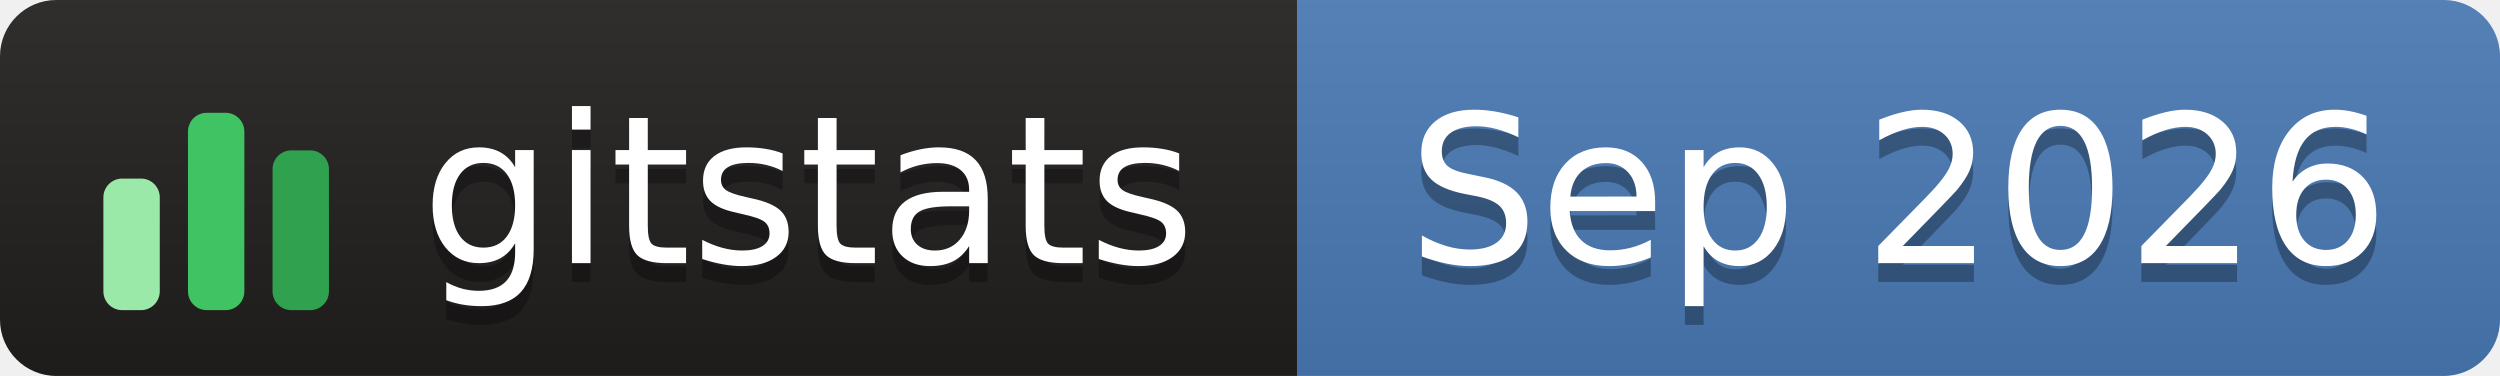
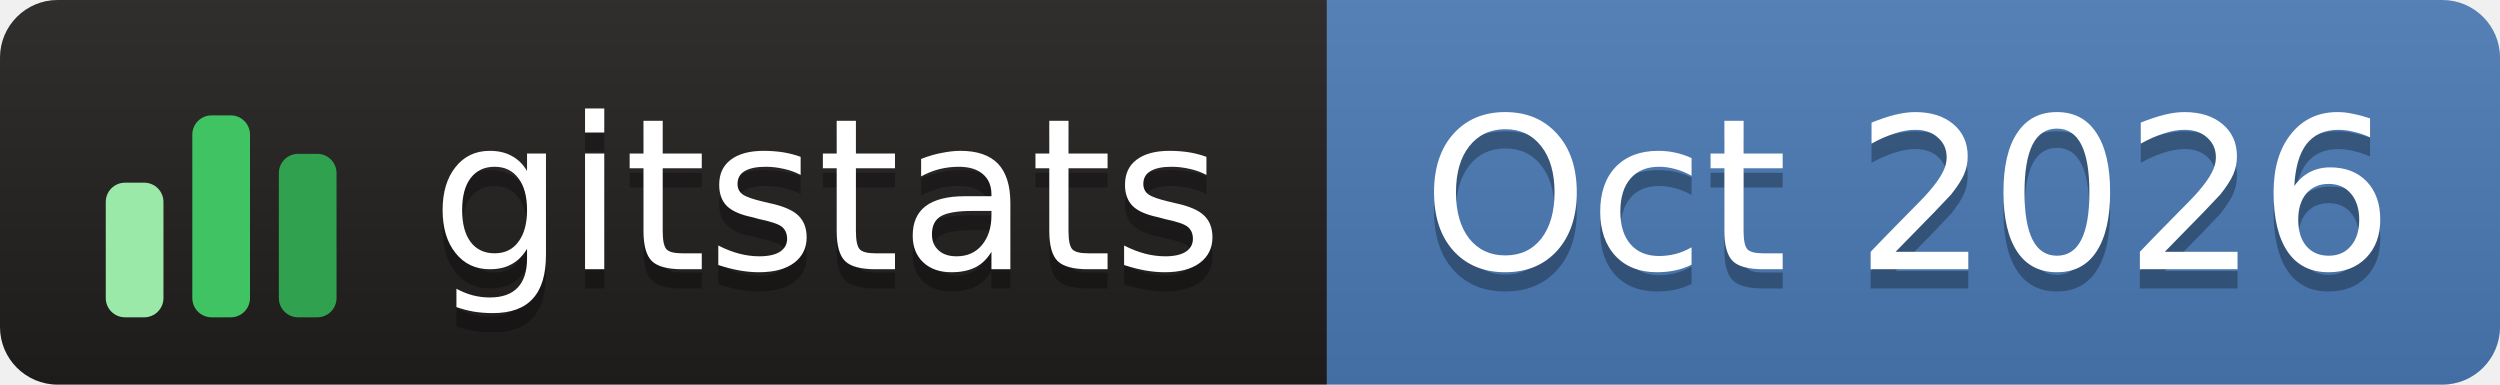
- <svg xmlns="http://www.w3.org/2000/svg" width="133" height="20" role="img" aria-label="gitstats: Sep 2026">
+ <svg xmlns="http://www.w3.org/2000/svg" width="130" height="20" role="img" aria-label="gitstats: Oct 2026">
  <linearGradient id="s" x2="0" y2="100%">
    <stop offset="0" stop-color="#bbb" stop-opacity=".1" />
    <stop offset="1" stop-opacity=".1" />
  </linearGradient>
  <clipPath id="r">
-     <rect width="133" height="20" rx="3" fill="#fff" />
+     <rect width="130" height="20" rx="3" fill="#fff" />
  </clipPath>
  <g clip-path="url(#r)">
-     <rect width="69" height="20" fill="#211e1e" />
-     <rect x="69" width="64" height="20" fill="#4a7ab5" />
-     <rect width="133" height="20" fill="url(#s)" />
+     <rect x="0" width="69" height="20" fill="#211e1e" />
+     <rect x="69" width="62" height="20" fill="#4a7ab5" />
+     <rect width="130" height="20" fill="url(#s)" />
  </g>
  <g transform="translate(5,3.5)">
    <rect x="0.5" y="6.0" width="3" height="7.0" rx="1" fill="#9be9a8" />
    <rect x="5.0" y="2.5" width="3" height="10.5" rx="1" fill="#40c463" />
    <rect x="9.5" y="4.5" width="3" height="8.5" rx="1" fill="#30a14e" />
  </g>
-   <g fill="#fff" text-anchor="middle" font-family="Verdana,Geneva,DejaVu Sans,sans-serif" text-rendering="geometricPrecision" font-size="110">
-     <text aria-hidden="true" x="430" y="150" fill="#010101" fill-opacity=".3" transform="scale(.1)" textLength="420">gitstats</text>
-     <text x="430" y="140" transform="scale(.1)" textLength="420">gitstats</text>
-     <text aria-hidden="true" x="1010" y="150" fill="#010101" fill-opacity=".3" transform="scale(.1)" textLength="530">Sep 2026</text>
-     <text x="1010" y="140" transform="scale(.1)" textLength="530">Sep 2026</text>
+   <g text-anchor="middle" font-family="Verdana,Geneva,DejaVu Sans,sans-serif" font-size="11" text-rendering="geometricPrecision">
+     <text aria-hidden="true" x="43.0" y="15.0" fill="#010101" fill-opacity=".3" textLength="42.0">gitstats</text>
+     <text x="43.0" y="14.0" fill="#fff" textLength="42.0">gitstats</text>
+     <text aria-hidden="true" x="99.2" y="15.0" fill="#010101" fill-opacity=".3" textLength="50.5">Oct 2026</text>
+     <text x="99.2" y="14.0" fill="#fff" textLength="50.5">Oct 2026</text>
  </g>
</svg>
